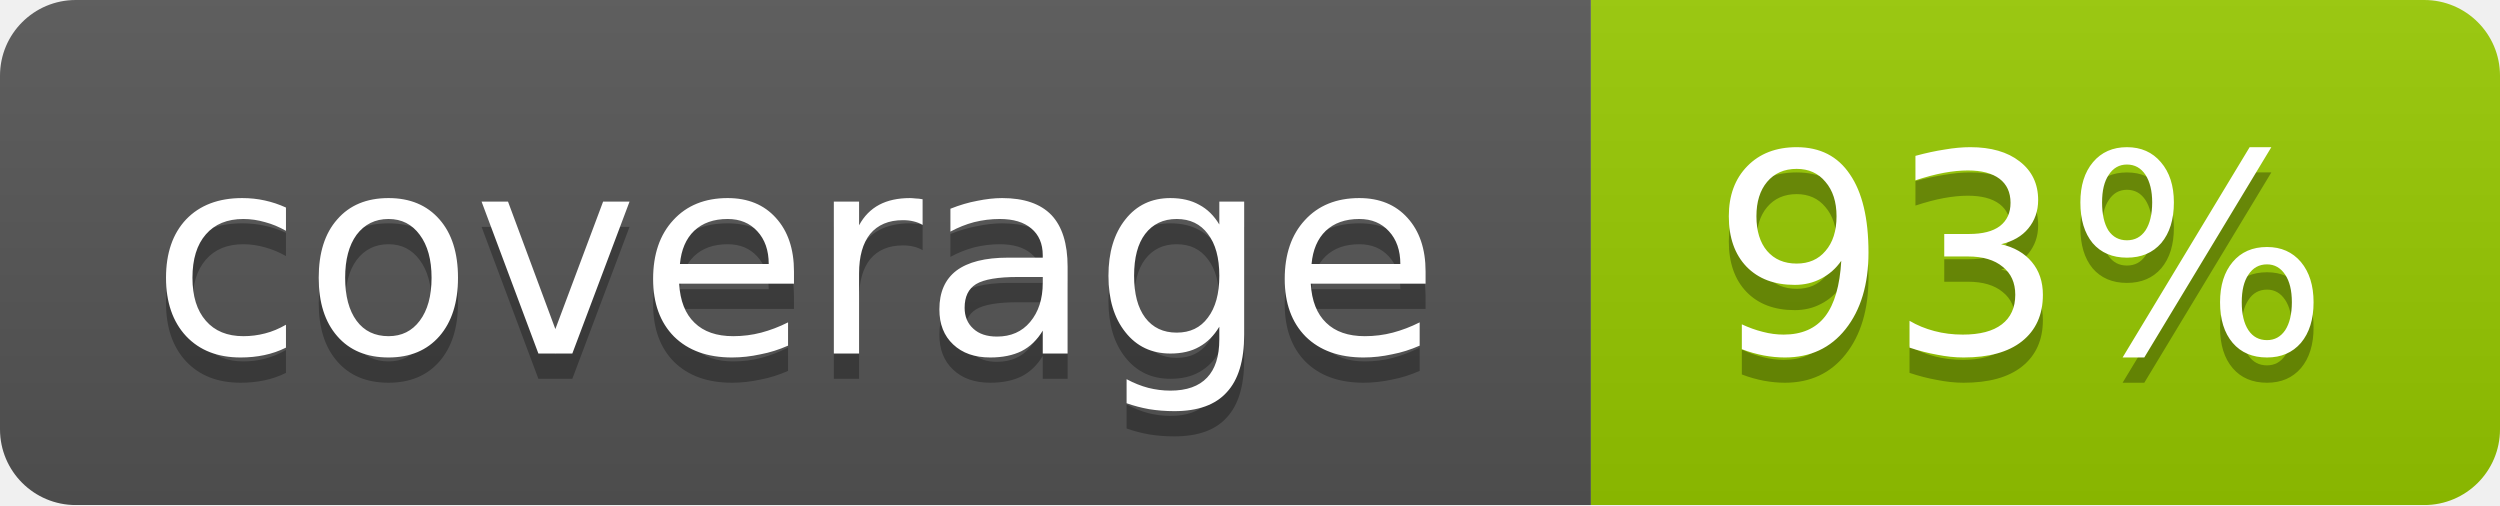
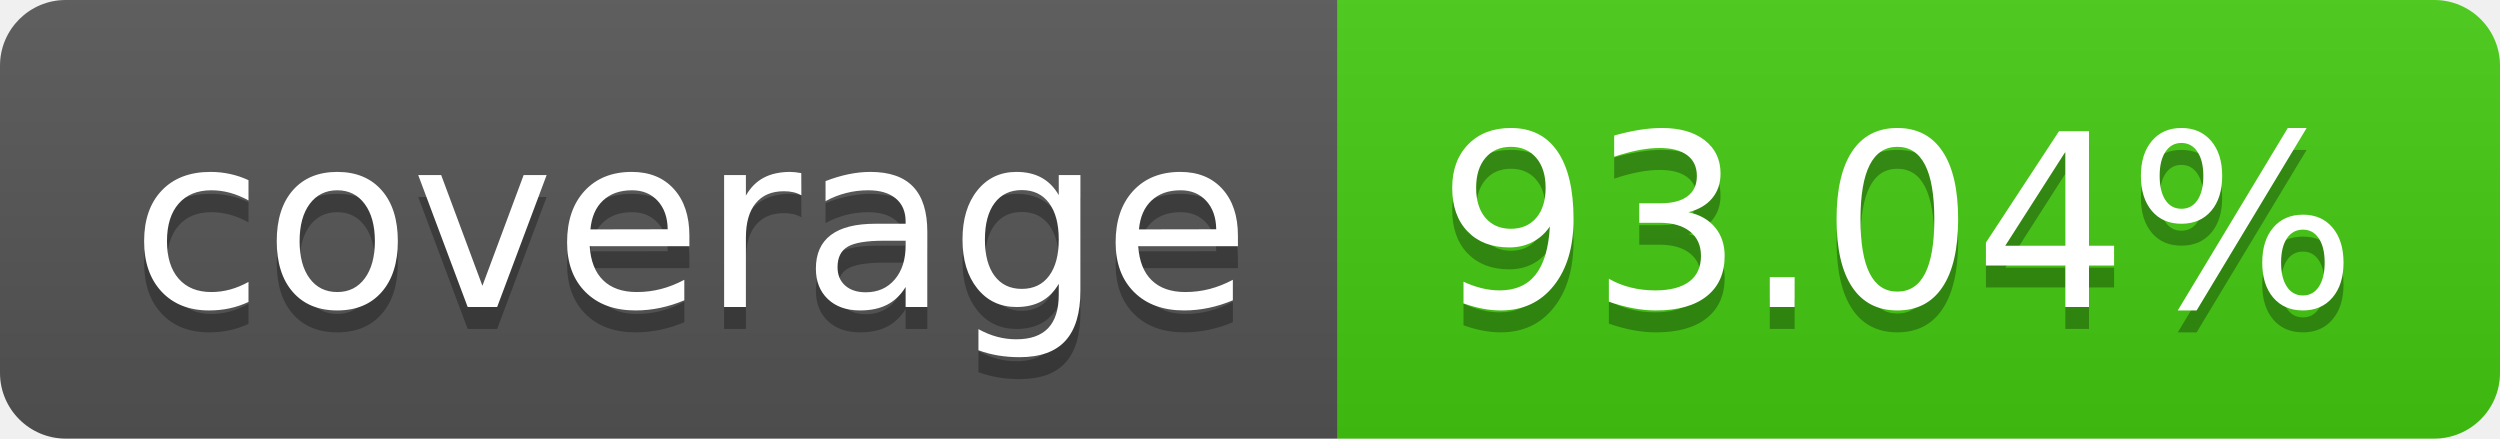
- <svg xmlns="http://www.w3.org/2000/svg" width="99" height="20">
-   <linearGradient id="b" x2="0" y2="100%">
+ <svg xmlns="http://www.w3.org/2000/svg" width="114" height="20" role="img" aria-label="coverage: 93.04%">
+   <linearGradient id="s" x2="0" y2="100%">
    <stop offset="0" stop-color="#bbb" stop-opacity=".1" />
    <stop offset="1" stop-opacity=".1" />
  </linearGradient>
-   <mask id="a">
-     <rect width="99" height="20" rx="3" fill="#fff" />
-   </mask>
-   <g mask="url(#a)">
-     <path fill="#555" d="M0 0h63v20H0z" />
-     <path fill="#97CA00" d="M63 0h36v20H63z" />
-     <path fill="url(#b)" d="M0 0h99v20H0z" />
+   <clipPath id="r">
+     <rect width="114" height="20" rx="3" fill="#fff" />
+   </clipPath>
+   <g clip-path="url(#r)">
+     <rect width="61" height="20" fill="#555" />
+     <rect x="61" width="53" height="20" fill="#4c1" />
+     <rect width="114" height="20" fill="url(#s)" />
  </g>
-   <g fill="#fff" text-anchor="middle" font-family="DejaVu Sans,Verdana,Geneva,sans-serif" font-size="11">
-     <text x="31.5" y="15" fill="#010101" fill-opacity=".3">coverage</text>
-     <text x="31.5" y="14">coverage</text>
-     <text x="80" y="15" fill="#010101" fill-opacity=".3">93%</text>
-     <text x="80" y="14">93%</text>
+   <g fill="#fff" text-anchor="middle" font-family="Verdana,Geneva,DejaVu Sans,sans-serif" text-rendering="geometricPrecision" font-size="110">
+     <text aria-hidden="true" x="315" y="150" fill="#010101" fill-opacity=".3" transform="scale(.1)" textLength="510">coverage</text>
+     <text x="315" y="140" transform="scale(.1)" fill="#fff" textLength="510">coverage</text>
+     <text aria-hidden="true" x="865" y="150" fill="#010101" fill-opacity=".3" transform="scale(.1)" textLength="430">93.04%</text>
+     <text x="865" y="140" transform="scale(.1)" fill="#fff" textLength="430">93.04%</text>
  </g>
</svg>
